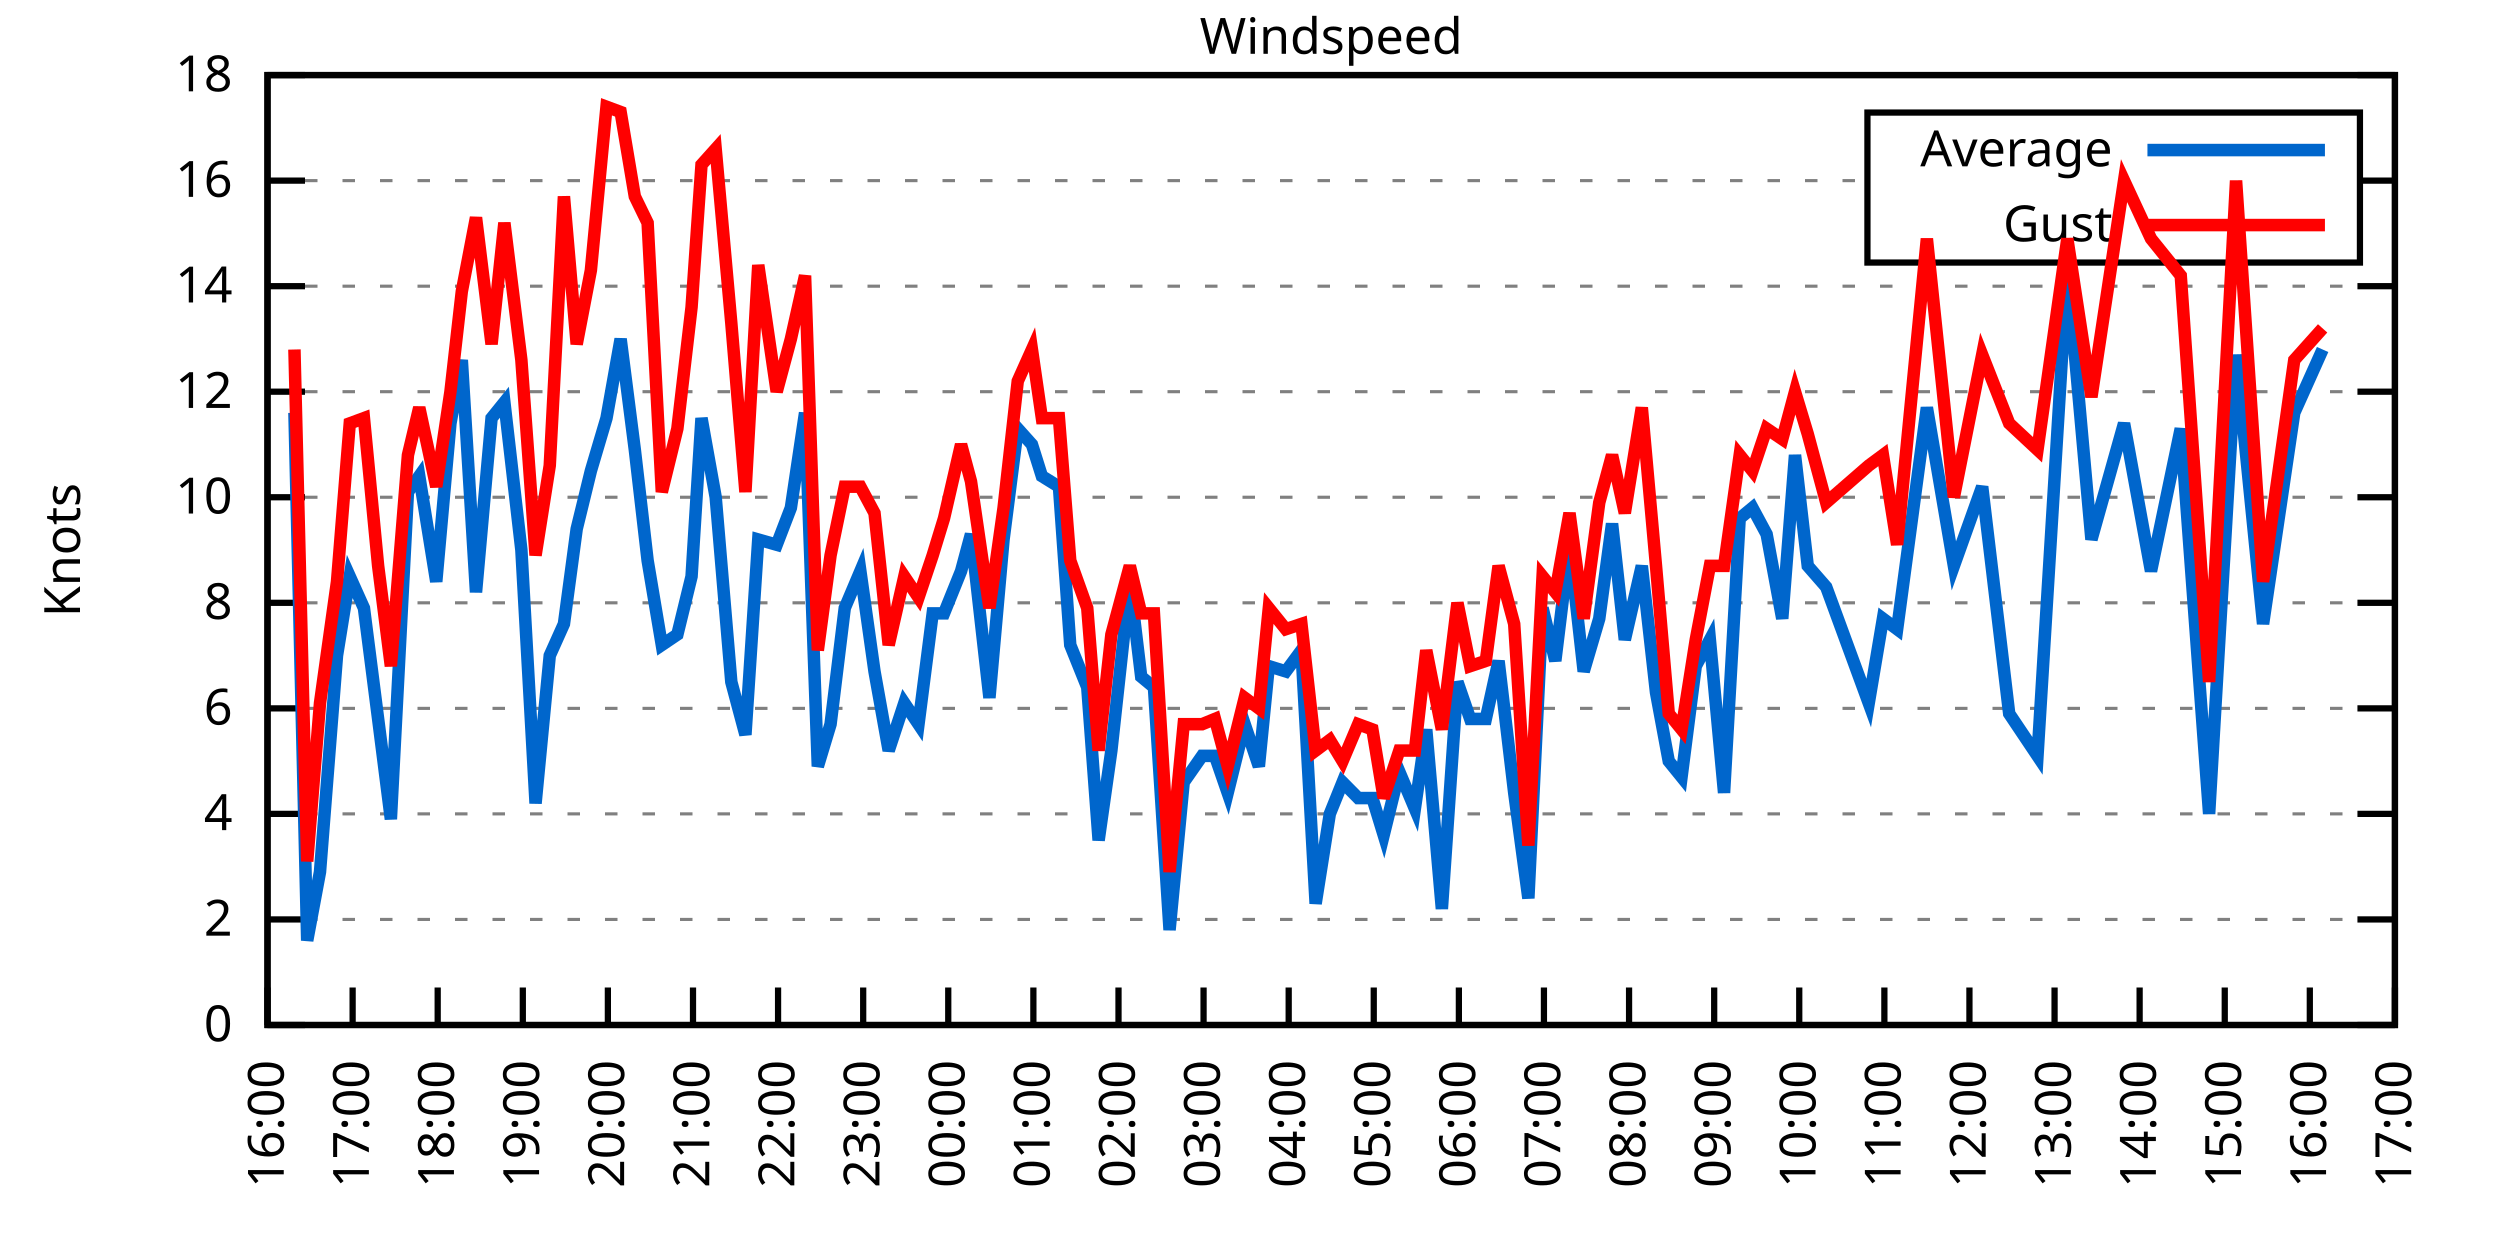
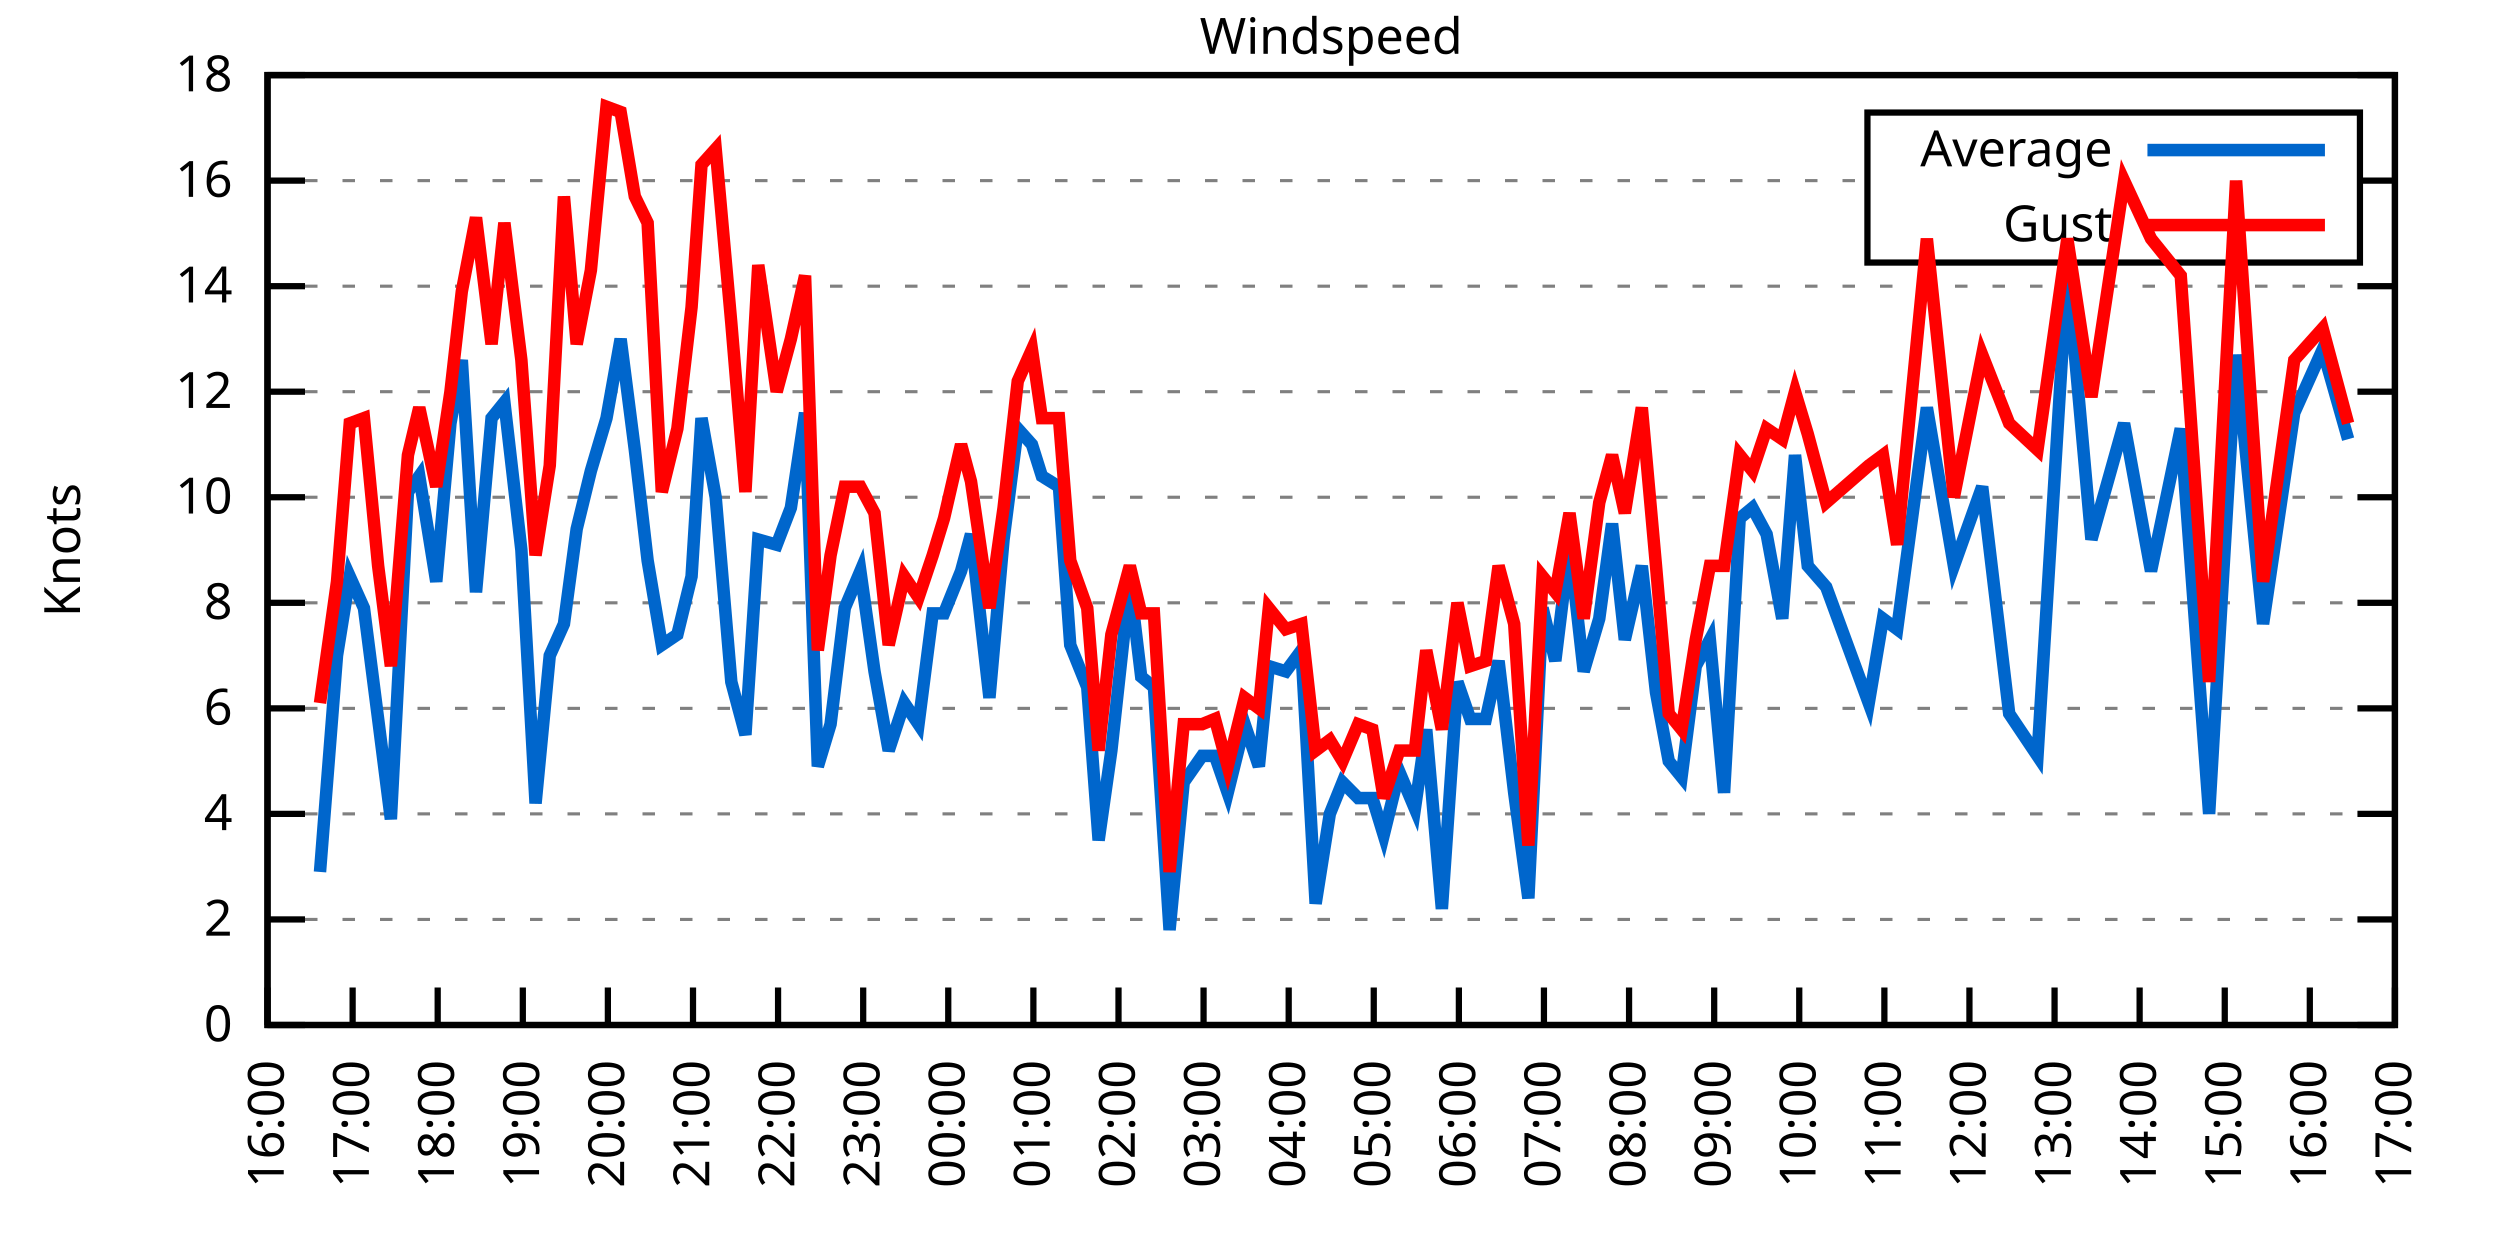
<svg xmlns="http://www.w3.org/2000/svg" xmlns:xlink="http://www.w3.org/1999/xlink" width="400" height="200" viewBox="0 0 400 200">
  <g id="gnuplot_canvas">
    <rect x="0" y="0" width="400" height="200" fill="none" />
    <defs>
      <circle id="gpDot" r="0.5" stroke-width="0.5" stroke="currentColor" />
      <path id="gpPt0" stroke-width="0.333" stroke="currentColor" d="M-1,0 h2 M0,-1 v2" />
      <path id="gpPt1" stroke-width="0.333" stroke="currentColor" d="M-1,-1 L1,1 M1,-1 L-1,1" />
      <path id="gpPt2" stroke-width="0.333" stroke="currentColor" d="M-1,0 L1,0 M0,-1 L0,1 M-1,-1 L1,1 M-1,1 L1,-1" />
      <rect id="gpPt3" stroke-width="0.333" stroke="currentColor" x="-1" y="-1" width="2" height="2" />
      <rect id="gpPt4" stroke-width="0.333" stroke="currentColor" fill="currentColor" x="-1" y="-1" width="2" height="2" />
      <circle id="gpPt5" stroke-width="0.333" stroke="currentColor" cx="0" cy="0" r="1" />
      <use xlink:href="#gpPt5" id="gpPt6" fill="currentColor" stroke="none" />
      <path id="gpPt7" stroke-width="0.333" stroke="currentColor" d="M0,-1.33 L-1.33,0.67 L1.33,0.67 z" />
      <use xlink:href="#gpPt7" id="gpPt8" fill="currentColor" stroke="none" />
      <use xlink:href="#gpPt7" id="gpPt9" stroke="currentColor" transform="rotate(180)" />
      <use xlink:href="#gpPt9" id="gpPt10" fill="currentColor" stroke="none" />
      <use xlink:href="#gpPt3" id="gpPt11" stroke="currentColor" transform="rotate(45)" />
      <use xlink:href="#gpPt11" id="gpPt12" fill="currentColor" stroke="none" />
      <path id="gpPt13" stroke-width="0.333" stroke="currentColor" d="M0,1.330 L1.265,0.411 L0.782,-1.067 L-0.782,-1.076 L-1.265,0.411 z" />
      <use xlink:href="#gpPt13" id="gpPt14" fill="currentColor" stroke="none" />
      <filter id="textbox" filterUnits="objectBoundingBox" x="0" y="0" height="1" width="1">
        <feFlood flood-color="white" flood-opacity="1" result="bgnd" />
        <feComposite in="SourceGraphic" in2="bgnd" operator="atop" />
      </filter>
      <filter id="greybox" filterUnits="objectBoundingBox" x="0" y="0" height="1" width="1">
        <feFlood flood-color="lightgrey" flood-opacity="1" result="grey" />
        <feComposite in="SourceGraphic" in2="grey" operator="atop" />
      </filter>
    </defs>
    <g fill="none" color="white" stroke="currentColor" stroke-width="1.00" stroke-linecap="butt" stroke-linejoin="miter">
</g>
    <g fill="none" color="black" stroke="currentColor" stroke-width="1.00" stroke-linecap="butt" stroke-linejoin="miter">
      <g stroke="none" shape-rendering="crispEdges">
        <polygon fill="rgb(255, 255, 255)" points="42.80,164.00 383.18,164.00 383.18,12.02 42.80,12.02 " />
      </g>
    </g>
    <g fill="none" color="black" stroke="currentColor" stroke-width="1.00" stroke-linecap="butt" stroke-linejoin="miter">
</g>
    <g fill="none" color="black" stroke="black" stroke-width="0.50" stroke-linecap="butt" stroke-linejoin="miter">
</g>
    <g fill="none" color="gray" stroke="currentColor" stroke-width="0.50" stroke-linecap="butt" stroke-linejoin="miter">
      <path stroke="gray" stroke-dasharray="2,4" class="gridline" d="M42.80,164.00 L383.19,164.00  " />
    </g>
    <g fill="none" color="gray" stroke="gray" stroke-width="1.00" stroke-linecap="butt" stroke-linejoin="miter">
</g>
    <g fill="none" color="black" stroke="currentColor" stroke-width="1.00" stroke-linecap="butt" stroke-linejoin="miter">
      <path stroke="black" d="M42.80,164.00 L48.80,164.00 M383.19,164.00 L377.19,164.00  " />
      <g transform="translate(37.20,166.60)" stroke="none" fill="black" font-family="Sans" font-size="8.00" text-anchor="end">
        <text>
          <tspan font-family="Sans"> 0</tspan>
        </text>
      </g>
    </g>
    <g fill="none" color="black" stroke="currentColor" stroke-width="1.00" stroke-linecap="butt" stroke-linejoin="miter">
</g>
    <g fill="none" color="black" stroke="black" stroke-width="0.50" stroke-linecap="butt" stroke-linejoin="miter">
</g>
    <g fill="none" color="gray" stroke="currentColor" stroke-width="0.50" stroke-linecap="butt" stroke-linejoin="miter">
      <path stroke="gray" stroke-dasharray="2,4" class="gridline" d="M42.80,147.11 L383.19,147.11  " />
    </g>
    <g fill="none" color="gray" stroke="gray" stroke-width="1.00" stroke-linecap="butt" stroke-linejoin="miter">
</g>
    <g fill="none" color="black" stroke="currentColor" stroke-width="1.00" stroke-linecap="butt" stroke-linejoin="miter">
      <path stroke="black" d="M42.80,147.11 L48.80,147.11 M383.19,147.11 L377.19,147.11  " />
      <g transform="translate(37.20,149.71)" stroke="none" fill="black" font-family="Sans" font-size="8.00" text-anchor="end">
        <text>
          <tspan font-family="Sans"> 2</tspan>
        </text>
      </g>
    </g>
    <g fill="none" color="black" stroke="currentColor" stroke-width="1.00" stroke-linecap="butt" stroke-linejoin="miter">
</g>
    <g fill="none" color="black" stroke="black" stroke-width="0.50" stroke-linecap="butt" stroke-linejoin="miter">
</g>
    <g fill="none" color="gray" stroke="currentColor" stroke-width="0.50" stroke-linecap="butt" stroke-linejoin="miter">
      <path stroke="gray" stroke-dasharray="2,4" class="gridline" d="M42.80,130.22 L383.19,130.22  " />
    </g>
    <g fill="none" color="gray" stroke="gray" stroke-width="1.00" stroke-linecap="butt" stroke-linejoin="miter">
</g>
    <g fill="none" color="black" stroke="currentColor" stroke-width="1.00" stroke-linecap="butt" stroke-linejoin="miter">
      <path stroke="black" d="M42.80,130.22 L48.80,130.22 M383.19,130.22 L377.19,130.22  " />
      <g transform="translate(37.20,132.82)" stroke="none" fill="black" font-family="Sans" font-size="8.00" text-anchor="end">
        <text>
          <tspan font-family="Sans"> 4</tspan>
        </text>
      </g>
    </g>
    <g fill="none" color="black" stroke="currentColor" stroke-width="1.00" stroke-linecap="butt" stroke-linejoin="miter">
</g>
    <g fill="none" color="black" stroke="black" stroke-width="0.50" stroke-linecap="butt" stroke-linejoin="miter">
</g>
    <g fill="none" color="gray" stroke="currentColor" stroke-width="0.50" stroke-linecap="butt" stroke-linejoin="miter">
      <path stroke="gray" stroke-dasharray="2,4" class="gridline" d="M42.80,113.34 L383.19,113.34  " />
    </g>
    <g fill="none" color="gray" stroke="gray" stroke-width="1.00" stroke-linecap="butt" stroke-linejoin="miter">
</g>
    <g fill="none" color="black" stroke="currentColor" stroke-width="1.00" stroke-linecap="butt" stroke-linejoin="miter">
      <path stroke="black" d="M42.80,113.34 L48.80,113.34 M383.19,113.34 L377.19,113.34  " />
      <g transform="translate(37.20,115.94)" stroke="none" fill="black" font-family="Sans" font-size="8.00" text-anchor="end">
        <text>
          <tspan font-family="Sans"> 6</tspan>
        </text>
      </g>
    </g>
    <g fill="none" color="black" stroke="currentColor" stroke-width="1.00" stroke-linecap="butt" stroke-linejoin="miter">
</g>
    <g fill="none" color="black" stroke="black" stroke-width="0.50" stroke-linecap="butt" stroke-linejoin="miter">
</g>
    <g fill="none" color="gray" stroke="currentColor" stroke-width="0.50" stroke-linecap="butt" stroke-linejoin="miter">
      <path stroke="gray" stroke-dasharray="2,4" class="gridline" d="M42.80,96.45 L383.19,96.45  " />
    </g>
    <g fill="none" color="gray" stroke="gray" stroke-width="1.00" stroke-linecap="butt" stroke-linejoin="miter">
</g>
    <g fill="none" color="black" stroke="currentColor" stroke-width="1.00" stroke-linecap="butt" stroke-linejoin="miter">
      <path stroke="black" d="M42.80,96.45 L48.80,96.45 M383.19,96.45 L377.19,96.45  " />
      <g transform="translate(37.20,99.05)" stroke="none" fill="black" font-family="Sans" font-size="8.00" text-anchor="end">
        <text>
          <tspan font-family="Sans"> 8</tspan>
        </text>
      </g>
    </g>
    <g fill="none" color="black" stroke="currentColor" stroke-width="1.00" stroke-linecap="butt" stroke-linejoin="miter">
</g>
    <g fill="none" color="black" stroke="black" stroke-width="0.50" stroke-linecap="butt" stroke-linejoin="miter">
</g>
    <g fill="none" color="gray" stroke="currentColor" stroke-width="0.50" stroke-linecap="butt" stroke-linejoin="miter">
      <path stroke="gray" stroke-dasharray="2,4" class="gridline" d="M42.80,79.56 L383.19,79.56  " />
    </g>
    <g fill="none" color="gray" stroke="gray" stroke-width="1.00" stroke-linecap="butt" stroke-linejoin="miter">
</g>
    <g fill="none" color="black" stroke="currentColor" stroke-width="1.00" stroke-linecap="butt" stroke-linejoin="miter">
      <path stroke="black" d="M42.80,79.56 L48.80,79.56 M383.19,79.56 L377.19,79.56  " />
      <g transform="translate(37.20,82.16)" stroke="none" fill="black" font-family="Sans" font-size="8.00" text-anchor="end">
        <text>
          <tspan font-family="Sans"> 10</tspan>
        </text>
      </g>
    </g>
    <g fill="none" color="black" stroke="currentColor" stroke-width="1.00" stroke-linecap="butt" stroke-linejoin="miter">
</g>
    <g fill="none" color="black" stroke="black" stroke-width="0.50" stroke-linecap="butt" stroke-linejoin="miter">
</g>
    <g fill="none" color="gray" stroke="currentColor" stroke-width="0.50" stroke-linecap="butt" stroke-linejoin="miter">
      <path stroke="gray" stroke-dasharray="2,4" class="gridline" d="M42.80,62.67 L383.19,62.67  " />
    </g>
    <g fill="none" color="gray" stroke="gray" stroke-width="1.00" stroke-linecap="butt" stroke-linejoin="miter">
</g>
    <g fill="none" color="black" stroke="currentColor" stroke-width="1.00" stroke-linecap="butt" stroke-linejoin="miter">
      <path stroke="black" d="M42.80,62.67 L48.80,62.67 M383.19,62.67 L377.19,62.67  " />
      <g transform="translate(37.20,65.27)" stroke="none" fill="black" font-family="Sans" font-size="8.00" text-anchor="end">
        <text>
          <tspan font-family="Sans"> 12</tspan>
        </text>
      </g>
    </g>
    <g fill="none" color="black" stroke="currentColor" stroke-width="1.00" stroke-linecap="butt" stroke-linejoin="miter">
</g>
    <g fill="none" color="black" stroke="black" stroke-width="0.50" stroke-linecap="butt" stroke-linejoin="miter">
</g>
    <g fill="none" color="gray" stroke="currentColor" stroke-width="0.50" stroke-linecap="butt" stroke-linejoin="miter">
      <path stroke="gray" stroke-dasharray="2,4" class="gridline" d="M42.80,45.79 L383.19,45.79  " />
    </g>
    <g fill="none" color="gray" stroke="gray" stroke-width="1.00" stroke-linecap="butt" stroke-linejoin="miter">
</g>
    <g fill="none" color="black" stroke="currentColor" stroke-width="1.00" stroke-linecap="butt" stroke-linejoin="miter">
      <path stroke="black" d="M42.80,45.79 L48.80,45.79 M383.19,45.79 L377.19,45.79  " />
      <g transform="translate(37.20,48.39)" stroke="none" fill="black" font-family="Sans" font-size="8.00" text-anchor="end">
        <text>
          <tspan font-family="Sans"> 14</tspan>
        </text>
      </g>
    </g>
    <g fill="none" color="black" stroke="currentColor" stroke-width="1.00" stroke-linecap="butt" stroke-linejoin="miter">
</g>
    <g fill="none" color="black" stroke="black" stroke-width="0.50" stroke-linecap="butt" stroke-linejoin="miter">
</g>
    <g fill="none" color="gray" stroke="currentColor" stroke-width="0.50" stroke-linecap="butt" stroke-linejoin="miter">
      <path stroke="gray" stroke-dasharray="2,4" class="gridline" d="M42.80,28.90 L298.79,28.90 M377.59,28.90 L383.19,28.90  " />
    </g>
    <g fill="none" color="gray" stroke="gray" stroke-width="1.00" stroke-linecap="butt" stroke-linejoin="miter">
</g>
    <g fill="none" color="black" stroke="currentColor" stroke-width="1.00" stroke-linecap="butt" stroke-linejoin="miter">
      <path stroke="black" d="M42.80,28.90 L48.80,28.90 M383.19,28.90 L377.19,28.90  " />
      <g transform="translate(37.20,31.50)" stroke="none" fill="black" font-family="Sans" font-size="8.00" text-anchor="end">
        <text>
          <tspan font-family="Sans"> 16</tspan>
        </text>
      </g>
    </g>
    <g fill="none" color="black" stroke="currentColor" stroke-width="1.00" stroke-linecap="butt" stroke-linejoin="miter">
</g>
    <g fill="none" color="black" stroke="black" stroke-width="0.50" stroke-linecap="butt" stroke-linejoin="miter">
</g>
    <g fill="none" color="gray" stroke="currentColor" stroke-width="0.50" stroke-linecap="butt" stroke-linejoin="miter">
      <path stroke="gray" stroke-dasharray="2,4" class="gridline" d="M42.80,12.01 L383.19,12.01  " />
    </g>
    <g fill="none" color="gray" stroke="gray" stroke-width="1.00" stroke-linecap="butt" stroke-linejoin="miter">
</g>
    <g fill="none" color="black" stroke="currentColor" stroke-width="1.00" stroke-linecap="butt" stroke-linejoin="miter">
      <path stroke="black" d="M42.80,12.01 L48.80,12.01 M383.19,12.01 L377.19,12.01  " />
      <g transform="translate(37.20,14.61)" stroke="none" fill="black" font-family="Sans" font-size="8.00" text-anchor="end">
        <text>
          <tspan font-family="Sans"> 18</tspan>
        </text>
      </g>
    </g>
    <g fill="none" color="black" stroke="currentColor" stroke-width="1.00" stroke-linecap="butt" stroke-linejoin="miter">
      <path stroke="black" d="M42.80,164.00 L42.80,158.00  " />
      <g transform="translate(45.40,169.60) rotate(270.00)" stroke="none" fill="black" font-family="Sans" font-size="8.00" text-anchor="end">
        <text>
          <tspan font-family="Sans">16:00</tspan>
        </text>
      </g>
    </g>
    <g fill="none" color="black" stroke="currentColor" stroke-width="1.00" stroke-linecap="butt" stroke-linejoin="miter">
      <path stroke="black" d="M56.42,164.00 L56.42,158.00  " />
      <g transform="translate(59.02,169.60) rotate(270.00)" stroke="none" fill="black" font-family="Sans" font-size="8.00" text-anchor="end">
        <text>
          <tspan font-family="Sans">17:00</tspan>
        </text>
      </g>
    </g>
    <g fill="none" color="black" stroke="currentColor" stroke-width="1.00" stroke-linecap="butt" stroke-linejoin="miter">
      <path stroke="black" d="M70.03,164.00 L70.03,158.00  " />
      <g transform="translate(72.63,169.60) rotate(270.00)" stroke="none" fill="black" font-family="Sans" font-size="8.00" text-anchor="end">
        <text>
          <tspan font-family="Sans">18:00</tspan>
        </text>
      </g>
    </g>
    <g fill="none" color="black" stroke="currentColor" stroke-width="1.00" stroke-linecap="butt" stroke-linejoin="miter">
      <path stroke="black" d="M83.65,164.00 L83.65,158.00  " />
      <g transform="translate(86.25,169.60) rotate(270.00)" stroke="none" fill="black" font-family="Sans" font-size="8.00" text-anchor="end">
        <text>
          <tspan font-family="Sans">19:00</tspan>
        </text>
      </g>
    </g>
    <g fill="none" color="black" stroke="currentColor" stroke-width="1.00" stroke-linecap="butt" stroke-linejoin="miter">
      <path stroke="black" d="M97.26,164.00 L97.26,158.00  " />
      <g transform="translate(99.86,169.60) rotate(270.00)" stroke="none" fill="black" font-family="Sans" font-size="8.00" text-anchor="end">
        <text>
          <tspan font-family="Sans">20:00</tspan>
        </text>
      </g>
    </g>
    <g fill="none" color="black" stroke="currentColor" stroke-width="1.00" stroke-linecap="butt" stroke-linejoin="miter">
      <path stroke="black" d="M110.88,164.00 L110.88,158.00  " />
      <g transform="translate(113.48,169.60) rotate(270.00)" stroke="none" fill="black" font-family="Sans" font-size="8.00" text-anchor="end">
        <text>
          <tspan font-family="Sans">21:00</tspan>
        </text>
      </g>
    </g>
    <g fill="none" color="black" stroke="currentColor" stroke-width="1.00" stroke-linecap="butt" stroke-linejoin="miter">
      <path stroke="black" d="M124.49,164.00 L124.49,158.00  " />
      <g transform="translate(127.09,169.60) rotate(270.00)" stroke="none" fill="black" font-family="Sans" font-size="8.00" text-anchor="end">
        <text>
          <tspan font-family="Sans">22:00</tspan>
        </text>
      </g>
    </g>
    <g fill="none" color="black" stroke="currentColor" stroke-width="1.00" stroke-linecap="butt" stroke-linejoin="miter">
      <path stroke="black" d="M138.11,164.00 L138.11,158.00  " />
      <g transform="translate(140.71,169.60) rotate(270.00)" stroke="none" fill="black" font-family="Sans" font-size="8.00" text-anchor="end">
        <text>
          <tspan font-family="Sans">23:00</tspan>
        </text>
      </g>
    </g>
    <g fill="none" color="black" stroke="currentColor" stroke-width="1.00" stroke-linecap="butt" stroke-linejoin="miter">
      <path stroke="black" d="M151.72,164.00 L151.72,158.00  " />
      <g transform="translate(154.32,169.60) rotate(270.00)" stroke="none" fill="black" font-family="Sans" font-size="8.00" text-anchor="end">
        <text>
          <tspan font-family="Sans">00:00</tspan>
        </text>
      </g>
    </g>
    <g fill="none" color="black" stroke="currentColor" stroke-width="1.00" stroke-linecap="butt" stroke-linejoin="miter">
      <path stroke="black" d="M165.34,164.00 L165.34,158.00  " />
      <g transform="translate(167.94,169.60) rotate(270.00)" stroke="none" fill="black" font-family="Sans" font-size="8.00" text-anchor="end">
        <text>
          <tspan font-family="Sans">01:00</tspan>
        </text>
      </g>
    </g>
    <g fill="none" color="black" stroke="currentColor" stroke-width="1.00" stroke-linecap="butt" stroke-linejoin="miter">
      <path stroke="black" d="M178.96,164.00 L178.96,158.00  " />
      <g transform="translate(181.56,169.60) rotate(270.00)" stroke="none" fill="black" font-family="Sans" font-size="8.00" text-anchor="end">
        <text>
          <tspan font-family="Sans">02:00</tspan>
        </text>
      </g>
    </g>
    <g fill="none" color="black" stroke="currentColor" stroke-width="1.00" stroke-linecap="butt" stroke-linejoin="miter">
      <path stroke="black" d="M192.57,164.00 L192.57,158.00  " />
      <g transform="translate(195.17,169.60) rotate(270.00)" stroke="none" fill="black" font-family="Sans" font-size="8.00" text-anchor="end">
        <text>
          <tspan font-family="Sans">03:00</tspan>
        </text>
      </g>
    </g>
    <g fill="none" color="black" stroke="currentColor" stroke-width="1.00" stroke-linecap="butt" stroke-linejoin="miter">
      <path stroke="black" d="M206.19,164.00 L206.19,158.00  " />
      <g transform="translate(208.79,169.60) rotate(270.00)" stroke="none" fill="black" font-family="Sans" font-size="8.00" text-anchor="end">
        <text>
          <tspan font-family="Sans">04:00</tspan>
        </text>
      </g>
    </g>
    <g fill="none" color="black" stroke="currentColor" stroke-width="1.00" stroke-linecap="butt" stroke-linejoin="miter">
      <path stroke="black" d="M219.80,164.00 L219.80,158.00  " />
      <g transform="translate(222.40,169.60) rotate(270.00)" stroke="none" fill="black" font-family="Sans" font-size="8.00" text-anchor="end">
        <text>
          <tspan font-family="Sans">05:00</tspan>
        </text>
      </g>
    </g>
    <g fill="none" color="black" stroke="currentColor" stroke-width="1.00" stroke-linecap="butt" stroke-linejoin="miter">
      <path stroke="black" d="M233.42,164.00 L233.42,158.00  " />
      <g transform="translate(236.02,169.60) rotate(270.00)" stroke="none" fill="black" font-family="Sans" font-size="8.00" text-anchor="end">
        <text>
          <tspan font-family="Sans">06:00</tspan>
        </text>
      </g>
    </g>
    <g fill="none" color="black" stroke="currentColor" stroke-width="1.00" stroke-linecap="butt" stroke-linejoin="miter">
      <path stroke="black" d="M247.03,164.00 L247.03,158.00  " />
      <g transform="translate(249.63,169.60) rotate(270.00)" stroke="none" fill="black" font-family="Sans" font-size="8.00" text-anchor="end">
        <text>
          <tspan font-family="Sans">07:00</tspan>
        </text>
      </g>
    </g>
    <g fill="none" color="black" stroke="currentColor" stroke-width="1.00" stroke-linecap="butt" stroke-linejoin="miter">
      <path stroke="black" d="M260.65,164.00 L260.65,158.00  " />
      <g transform="translate(263.25,169.60) rotate(270.00)" stroke="none" fill="black" font-family="Sans" font-size="8.00" text-anchor="end">
        <text>
          <tspan font-family="Sans">08:00</tspan>
        </text>
      </g>
    </g>
    <g fill="none" color="black" stroke="currentColor" stroke-width="1.00" stroke-linecap="butt" stroke-linejoin="miter">
      <path stroke="black" d="M274.27,164.00 L274.27,158.00  " />
      <g transform="translate(276.87,169.60) rotate(270.00)" stroke="none" fill="black" font-family="Sans" font-size="8.00" text-anchor="end">
        <text>
          <tspan font-family="Sans">09:00</tspan>
        </text>
      </g>
    </g>
    <g fill="none" color="black" stroke="currentColor" stroke-width="1.00" stroke-linecap="butt" stroke-linejoin="miter">
      <path stroke="black" d="M287.88,164.00 L287.88,158.00  " />
      <g transform="translate(290.48,169.60) rotate(270.00)" stroke="none" fill="black" font-family="Sans" font-size="8.00" text-anchor="end">
        <text>
          <tspan font-family="Sans">10:00</tspan>
        </text>
      </g>
    </g>
    <g fill="none" color="black" stroke="currentColor" stroke-width="1.00" stroke-linecap="butt" stroke-linejoin="miter">
      <path stroke="black" d="M301.50,164.00 L301.50,158.00  " />
      <g transform="translate(304.10,169.60) rotate(270.00)" stroke="none" fill="black" font-family="Sans" font-size="8.00" text-anchor="end">
        <text>
          <tspan font-family="Sans">11:00</tspan>
        </text>
      </g>
    </g>
    <g fill="none" color="black" stroke="currentColor" stroke-width="1.00" stroke-linecap="butt" stroke-linejoin="miter">
      <path stroke="black" d="M315.11,164.00 L315.11,158.00  " />
      <g transform="translate(317.71,169.60) rotate(270.00)" stroke="none" fill="black" font-family="Sans" font-size="8.00" text-anchor="end">
        <text>
          <tspan font-family="Sans">12:00</tspan>
        </text>
      </g>
    </g>
    <g fill="none" color="black" stroke="currentColor" stroke-width="1.00" stroke-linecap="butt" stroke-linejoin="miter">
      <path stroke="black" d="M328.73,164.00 L328.73,158.00  " />
      <g transform="translate(331.33,169.60) rotate(270.00)" stroke="none" fill="black" font-family="Sans" font-size="8.00" text-anchor="end">
        <text>
          <tspan font-family="Sans">13:00</tspan>
        </text>
      </g>
    </g>
    <g fill="none" color="black" stroke="currentColor" stroke-width="1.00" stroke-linecap="butt" stroke-linejoin="miter">
      <path stroke="black" d="M342.34,164.00 L342.34,158.00  " />
      <g transform="translate(344.94,169.60) rotate(270.00)" stroke="none" fill="black" font-family="Sans" font-size="8.00" text-anchor="end">
        <text>
          <tspan font-family="Sans">14:00</tspan>
        </text>
      </g>
    </g>
    <g fill="none" color="black" stroke="currentColor" stroke-width="1.00" stroke-linecap="butt" stroke-linejoin="miter">
      <path stroke="black" d="M355.96,164.00 L355.96,158.00  " />
      <g transform="translate(358.56,169.60) rotate(270.00)" stroke="none" fill="black" font-family="Sans" font-size="8.00" text-anchor="end">
        <text>
          <tspan font-family="Sans">15:00</tspan>
        </text>
      </g>
    </g>
    <g fill="none" color="black" stroke="currentColor" stroke-width="1.00" stroke-linecap="butt" stroke-linejoin="miter">
      <path stroke="black" d="M369.57,164.00 L369.57,158.00  " />
      <g transform="translate(372.17,169.60) rotate(270.00)" stroke="none" fill="black" font-family="Sans" font-size="8.00" text-anchor="end">
        <text>
          <tspan font-family="Sans">16:00</tspan>
        </text>
      </g>
    </g>
    <g fill="none" color="black" stroke="currentColor" stroke-width="1.00" stroke-linecap="butt" stroke-linejoin="miter">
      <path stroke="black" d="M383.19,164.00 L383.19,158.00  " />
      <g transform="translate(385.79,169.60) rotate(270.00)" stroke="none" fill="black" font-family="Sans" font-size="8.00" text-anchor="end">
        <text>
          <tspan font-family="Sans">17:00</tspan>
        </text>
      </g>
    </g>
    <g fill="none" color="black" stroke="currentColor" stroke-width="1.00" stroke-linecap="butt" stroke-linejoin="miter">
</g>
    <g fill="none" color="black" stroke="currentColor" stroke-width="1.00" stroke-linecap="butt" stroke-linejoin="miter">
      <path stroke="black" d="M42.80,12.01 L42.80,164.00 L383.19,164.00 L383.19,12.01 L42.80,12.01 Z  " />
    </g>
    <g fill="none" color="black" stroke="currentColor" stroke-width="1.00" stroke-linecap="butt" stroke-linejoin="miter">
</g>
    <g fill="none" color="black" stroke="currentColor" stroke-width="1.00" stroke-linecap="butt" stroke-linejoin="miter">
      <path stroke="black" d="M298.79,42.01 L298.79,18.01 L377.59,18.01 L377.59,42.01 L298.79,42.01 Z  " />
    </g>
    <g id="Windspeed_plot_1">
      <g fill="none" color="white" stroke="black" stroke-width="2.00" stroke-linecap="butt" stroke-linejoin="miter">
</g>
      <g fill="none" color="black" stroke="currentColor" stroke-width="2.00" stroke-linecap="butt" stroke-linejoin="miter">
        <g transform="translate(337.99,26.61)" stroke="none" fill="black" font-family="Sans" font-size="8.00" text-anchor="end">
          <text>
            <tspan font-family="Sans">Average</tspan>
          </text>
        </g>
      </g>
      <g fill="none" color="black" stroke="currentColor" stroke-width="2.00" stroke-linecap="butt" stroke-linejoin="miter">
-         <path stroke="rgb(  0, 102, 204)" d="M343.59,24.01 L371.99,24.01 M47.11,66.05 L49.15,150.49 L51.20,139.51 L53.92,104.89 L55.96,92.23 L58.23,97.29   L60.50,115.03 L62.54,131.07 L65.27,78.72 L67.08,76.18 L69.80,93.07 L72.07,67.74 L73.89,57.61 L76.16,94.76   L78.65,66.90 L80.70,64.36 L83.42,88.00 L85.69,128.54 L87.96,104.89 L90.23,99.83 L92.27,84.63 L94.54,75.34   L97.04,66.90 L99.30,54.23 L101.57,71.96 L103.62,89.69 L105.89,103.20 L108.38,101.52 L110.65,92.23 L112.24,66.90   L114.51,79.56 L117.01,109.11 L119.27,117.56 L121.32,86.32 L124.27,87.16 L126.54,81.25 L128.81,66.05 L130.85,122.62   L132.89,115.87 L135.16,97.29 L137.66,91.38 L139.92,107.43 L142.19,120.09 L144.69,112.49 L146.96,115.87 L149.23,98.14   L151.04,98.14 L153.77,91.38 L155.36,85.47 L158.31,111.65 L160.57,86.32 L162.84,68.58 L165.11,71.12 L166.70,76.18   L169.43,77.87 L171.24,103.20 L173.96,109.96 L175.78,134.45 L177.82,120.09 L180.77,93.07 L182.59,108.27 L184.63,109.96   L187.13,148.80 L189.39,125.16 L192.34,120.94 L194.39,120.94 L196.43,126.85 L199.15,115.87 L201.42,122.62 L203.01,106.58   L205.73,107.43 L208.23,104.05 L210.50,144.58 L212.77,130.22 L214.81,125.16 L217.31,127.69 L219.58,127.69 L221.39,133.60   L223.89,123.47 L226.38,129.38 L228.20,116.71 L230.70,145.42 L233.19,109.11 L235.23,115.03 L237.73,115.03 L239.77,105.74   L242.27,126.85 L244.54,143.73 L246.81,97.29 L248.85,105.74 L251.12,87.16 L253.39,107.43 L255.88,98.98 L257.93,83.78   L259.97,102.36 L262.69,90.54 L264.96,110.80 L267.00,121.78 L269.05,124.31 L271.32,106.58 L273.58,102.36 L275.85,126.85   L278.35,82.94 L280.39,81.25 L282.66,85.47 L285.16,98.98 L287.20,72.81 L289.24,90.54 L292.19,93.92 L299.00,112.49   L301.27,98.98 L303.54,100.67 L308.30,65.21 L312.62,90.54 L317.15,77.87 L321.47,114.18 L326.00,120.94 L330.77,43.25   L334.63,86.32 L339.85,67.74 L344.16,91.38 L348.92,68.58 L353.46,130.22 L357.77,56.76 L362.09,99.83 L367.08,66.05   L371.62,55.92  " />
+         <path stroke="rgb(  0, 102, 204)" d="M343.59,24.01 L371.99,24.01 M51.20,139.51 L53.92,104.89 L55.96,92.23 L58.23,97.29 L60.50,115.03 L62.54,131.07   L65.27,78.72 L67.08,76.18 L69.80,93.07 L72.07,67.74 L73.89,57.61 L76.16,94.76 L78.65,66.90 L80.70,64.36   L83.42,88.00 L85.69,128.54 L87.96,104.89 L90.23,99.83 L92.27,84.63 L94.54,75.34 L97.04,66.90 L99.30,54.23   L101.57,71.96 L103.62,89.69 L105.89,103.20 L108.38,101.52 L110.65,92.23 L112.24,66.90 L114.51,79.56 L117.01,109.11   L119.27,117.56 L121.32,86.32 L124.27,87.16 L126.54,81.25 L128.81,66.05 L130.85,122.62 L132.89,115.87 L135.16,97.29   L137.66,91.38 L139.92,107.43 L142.19,120.09 L144.69,112.49 L146.96,115.87 L149.23,98.14 L151.04,98.14 L153.77,91.38   L155.36,85.47 L158.31,111.65 L160.57,86.32 L162.84,68.58 L165.11,71.12 L166.70,76.18 L169.43,77.87 L171.24,103.20   L173.96,109.96 L175.78,134.45 L177.82,120.09 L180.77,93.07 L182.59,108.27 L184.63,109.96 L187.13,148.80 L189.39,125.16   L192.34,120.94 L194.39,120.94 L196.43,126.85 L199.15,115.87 L201.42,122.62 L203.01,106.58 L205.73,107.43 L208.23,104.05   L210.50,144.58 L212.77,130.22 L214.81,125.16 L217.31,127.69 L219.58,127.69 L221.39,133.60 L223.89,123.47 L226.38,129.38   L228.20,116.71 L230.70,145.42 L233.19,109.11 L235.23,115.03 L237.73,115.03 L239.77,105.74 L242.27,126.85 L244.54,143.73   L246.81,97.29 L248.85,105.74 L251.12,87.16 L253.39,107.43 L255.88,98.98 L257.93,83.78 L259.97,102.36 L262.69,90.54   L264.96,110.80 L267.00,121.78 L269.05,124.31 L271.32,106.58 L273.58,102.36 L275.85,126.85 L278.35,82.94 L280.39,81.25   L282.66,85.47 L285.16,98.98 L287.20,72.81 L289.24,90.54 L292.19,93.92 L299.00,112.49 L301.27,98.98 L303.54,100.67   L308.30,65.21 L312.62,90.54 L317.15,77.87 L321.47,114.18 L326.00,120.94 L330.77,43.25 L334.63,86.32 L339.85,67.74   L344.16,91.38 L348.92,68.58 L353.46,130.22 L357.77,56.76 L362.09,99.83 L367.08,66.05 L371.62,55.92 L375.70,70.27    " />
      </g>
    </g>
    <g id="Windspeed_plot_2">
      <g fill="none" color="black" stroke="currentColor" stroke-width="2.00" stroke-linecap="butt" stroke-linejoin="miter">
        <g transform="translate(337.99,38.61)" stroke="none" fill="black" font-family="Sans" font-size="8.00" text-anchor="end">
          <text>
            <tspan font-family="Sans">Gust</tspan>
          </text>
        </g>
      </g>
      <g fill="none" color="black" stroke="currentColor" stroke-width="2.00" stroke-linecap="butt" stroke-linejoin="miter">
-         <path stroke="rgb(255,   0,   0)" d="M343.59,36.01 L371.99,36.01 M47.11,55.92 L49.15,137.82 L51.20,112.49 L53.92,93.07 L55.96,67.74 L58.23,66.90   L60.50,90.54 L62.54,106.58 L65.27,72.81 L67.08,65.21 L69.80,77.87 L72.07,62.67 L73.89,46.63 L76.16,34.81   L78.65,55.07 L80.70,35.65 L83.42,57.61 L85.69,88.85 L87.96,74.49 L90.23,31.43 L92.27,55.07 L94.54,43.25   L97.04,17.08 L99.30,17.92 L101.57,31.43 L103.62,35.65 L105.89,78.72 L108.38,68.58 L110.65,49.16 L112.24,26.36   L114.51,23.83 L117.01,51.70 L119.27,78.72 L121.32,42.41 L124.27,62.67 L126.54,54.23 L128.81,44.10 L130.85,104.05   L132.89,88.85 L135.16,77.87 L137.66,77.87 L139.92,82.09 L142.19,103.20 L144.69,92.23 L146.96,95.60 L149.23,88.85   L151.04,82.94 L153.77,71.12 L155.36,77.03 L158.31,97.29 L160.57,81.25 L162.84,60.98 L165.11,55.92 L166.70,66.90   L169.43,66.90 L171.24,89.69 L173.96,97.29 L175.78,120.09 L177.82,101.52 L180.77,90.54 L182.59,98.14 L184.63,98.14   L187.13,139.51 L189.39,115.87 L192.34,115.87 L194.39,115.03 L196.43,122.62 L199.15,111.65 L201.42,113.34 L203.01,97.29   L205.73,100.67 L208.23,99.83 L210.50,120.09 L212.77,118.40 L214.81,121.78 L217.31,115.87 L219.58,116.71 L221.39,127.69   L223.89,120.09 L226.38,120.09 L228.20,104.05 L230.70,116.71 L233.19,96.45 L235.23,106.58 L237.73,105.74 L239.77,90.54   L242.27,99.83 L244.54,135.29 L246.81,92.23 L248.85,94.76 L251.12,82.09 L253.39,98.98 L255.88,80.41 L257.93,72.81   L259.97,82.09 L262.69,65.21 L264.96,90.54 L267.00,114.18 L269.05,116.71 L271.32,102.36 L273.58,90.54 L275.85,90.54   L278.35,72.81 L280.39,75.34 L282.66,68.58 L285.16,70.27 L287.20,62.67 L289.24,69.43 L292.19,80.41 L299.00,74.49   L301.27,72.81 L303.54,87.16 L308.30,38.19 L312.62,79.56 L317.15,56.76 L321.47,67.74 L326.00,71.96 L330.77,38.19   L334.63,63.52 L339.85,28.90 L344.16,38.19 L348.92,44.10 L353.46,109.11 L357.77,28.90 L362.09,93.07 L367.08,57.61   L371.62,52.54  " />
+         <path stroke="rgb(255,   0,   0)" d="M343.59,36.01 L371.99,36.01 M51.20,112.49 L53.92,93.07 L55.96,67.74 L58.23,66.90 L60.50,90.54 L62.54,106.58   L65.27,72.81 L67.08,65.21 L69.80,77.87 L72.07,62.67 L73.89,46.63 L76.16,34.81 L78.65,55.07 L80.70,35.65   L83.42,57.61 L85.69,88.85 L87.96,74.49 L90.23,31.43 L92.27,55.07 L94.54,43.25 L97.04,17.08 L99.30,17.92   L101.57,31.43 L103.62,35.65 L105.89,78.72 L108.38,68.58 L110.65,49.16 L112.24,26.36 L114.51,23.83 L117.01,51.70   L119.27,78.72 L121.32,42.41 L124.27,62.67 L126.54,54.23 L128.81,44.10 L130.85,104.05 L132.89,88.85 L135.16,77.87   L137.66,77.87 L139.92,82.09 L142.19,103.20 L144.69,92.23 L146.96,95.60 L149.23,88.85 L151.04,82.94 L153.77,71.12   L155.36,77.03 L158.31,97.29 L160.57,81.25 L162.84,60.98 L165.11,55.92 L166.70,66.90 L169.43,66.90 L171.24,89.69   L173.96,97.29 L175.78,120.09 L177.82,101.52 L180.77,90.54 L182.59,98.14 L184.63,98.14 L187.13,139.51 L189.39,115.87   L192.34,115.87 L194.39,115.03 L196.43,122.62 L199.15,111.65 L201.42,113.34 L203.01,97.29 L205.73,100.67 L208.23,99.83   L210.50,120.09 L212.77,118.40 L214.81,121.78 L217.31,115.87 L219.58,116.71 L221.39,127.69 L223.89,120.09 L226.38,120.09   L228.20,104.05 L230.70,116.71 L233.19,96.45 L235.23,106.58 L237.73,105.74 L239.77,90.54 L242.27,99.83 L244.54,135.29   L246.81,92.23 L248.85,94.76 L251.12,82.09 L253.39,98.98 L255.88,80.41 L257.93,72.81 L259.97,82.09 L262.69,65.21   L264.96,90.54 L267.00,114.18 L269.05,116.71 L271.32,102.36 L273.58,90.54 L275.85,90.54 L278.35,72.81 L280.39,75.34   L282.66,68.58 L285.16,70.27 L287.20,62.67 L289.24,69.43 L292.19,80.41 L299.00,74.49 L301.27,72.81 L303.54,87.16   L308.30,38.19 L312.62,79.56 L317.15,56.76 L321.47,67.74 L326.00,71.96 L330.77,38.19 L334.63,63.52 L339.85,28.90   L344.16,38.19 L348.92,44.10 L353.46,109.11 L357.77,28.90 L362.09,93.07 L367.08,57.61 L371.62,52.54 L375.70,67.74    " />
      </g>
    </g>
    <g fill="none" color="black" stroke="currentColor" stroke-width="2.00" stroke-linecap="butt" stroke-linejoin="miter">
</g>
    <g fill="none" color="black" stroke="black" stroke-width="1.00" stroke-linecap="butt" stroke-linejoin="miter">
</g>
    <g fill="none" color="black" stroke="currentColor" stroke-width="1.00" stroke-linecap="butt" stroke-linejoin="miter">
      <path stroke="black" d="M42.80,12.01 L42.80,164.00 L383.19,164.00 L383.19,12.01 L42.80,12.01 Z  " />
      <g transform="translate(12.80,88.01) rotate(270.00)" stroke="none" fill="black" font-family="Sans" font-size="8.00" text-anchor="middle">
        <text>
          <tspan font-family="Sans">Knots</tspan>
        </text>
      </g>
    </g>
    <g fill="none" color="black" stroke="currentColor" stroke-width="1.00" stroke-linecap="butt" stroke-linejoin="miter">
</g>
    <g fill="none" color="black" stroke="currentColor" stroke-width="1.00" stroke-linecap="butt" stroke-linejoin="miter">
      <g transform="translate(212.99,8.61)" stroke="none" fill="black" font-family="Sans" font-size="8.00" text-anchor="middle">
        <text>
          <tspan font-family="Sans">Windspeed</tspan>
        </text>
      </g>
    </g>
    <g fill="none" color="black" stroke="currentColor" stroke-width="1.00" stroke-linecap="butt" stroke-linejoin="miter">
</g>
  </g>
</svg>
